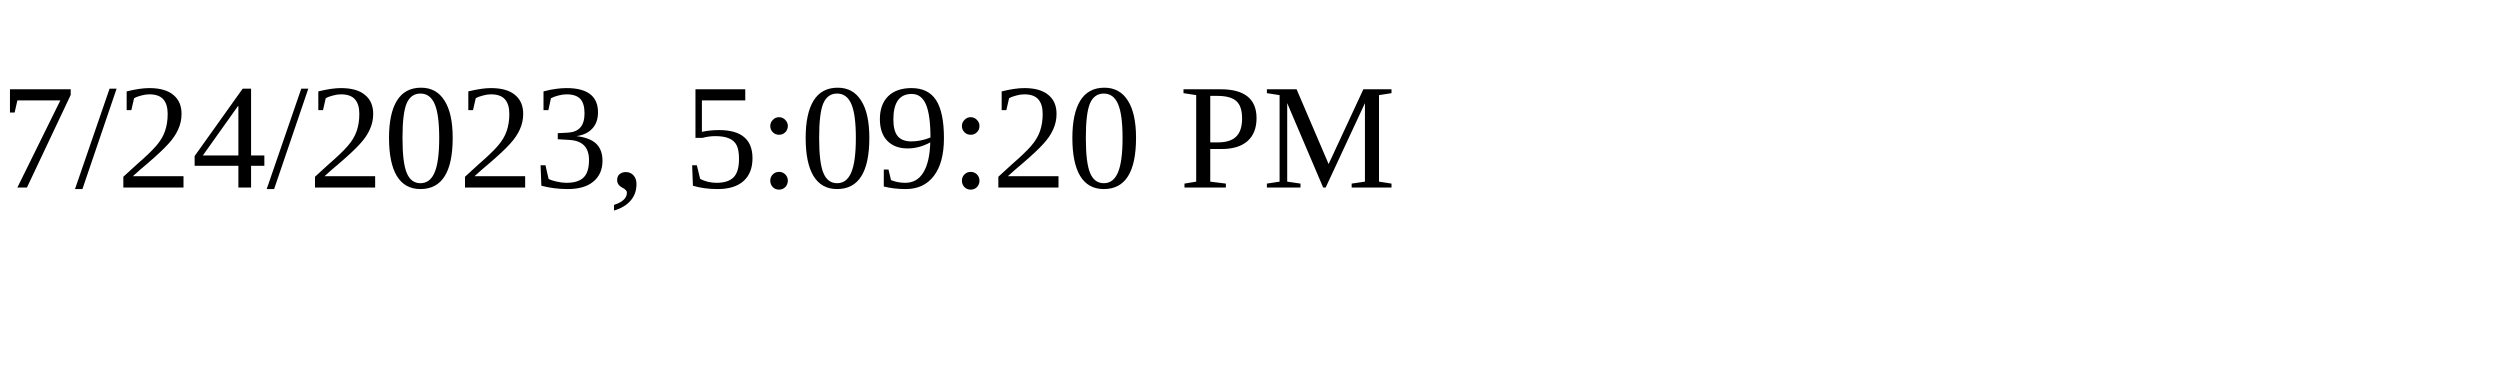
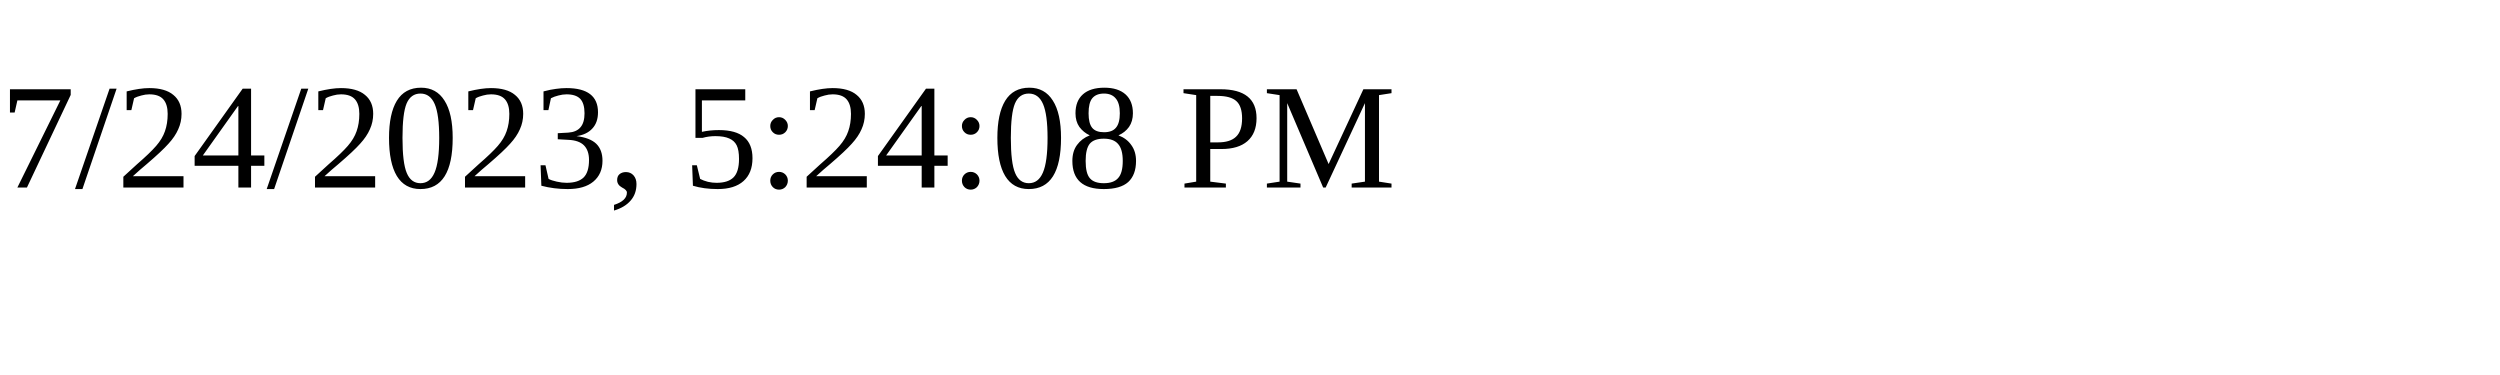
<svg xmlns="http://www.w3.org/2000/svg" height="30" width="200">
-   <text x="0" y="15">7/24/2023, 5:09:20 PM</text>
+   <text x="0" y="15">7/24/2023, 5:24:08 PM</text>
</svg>
